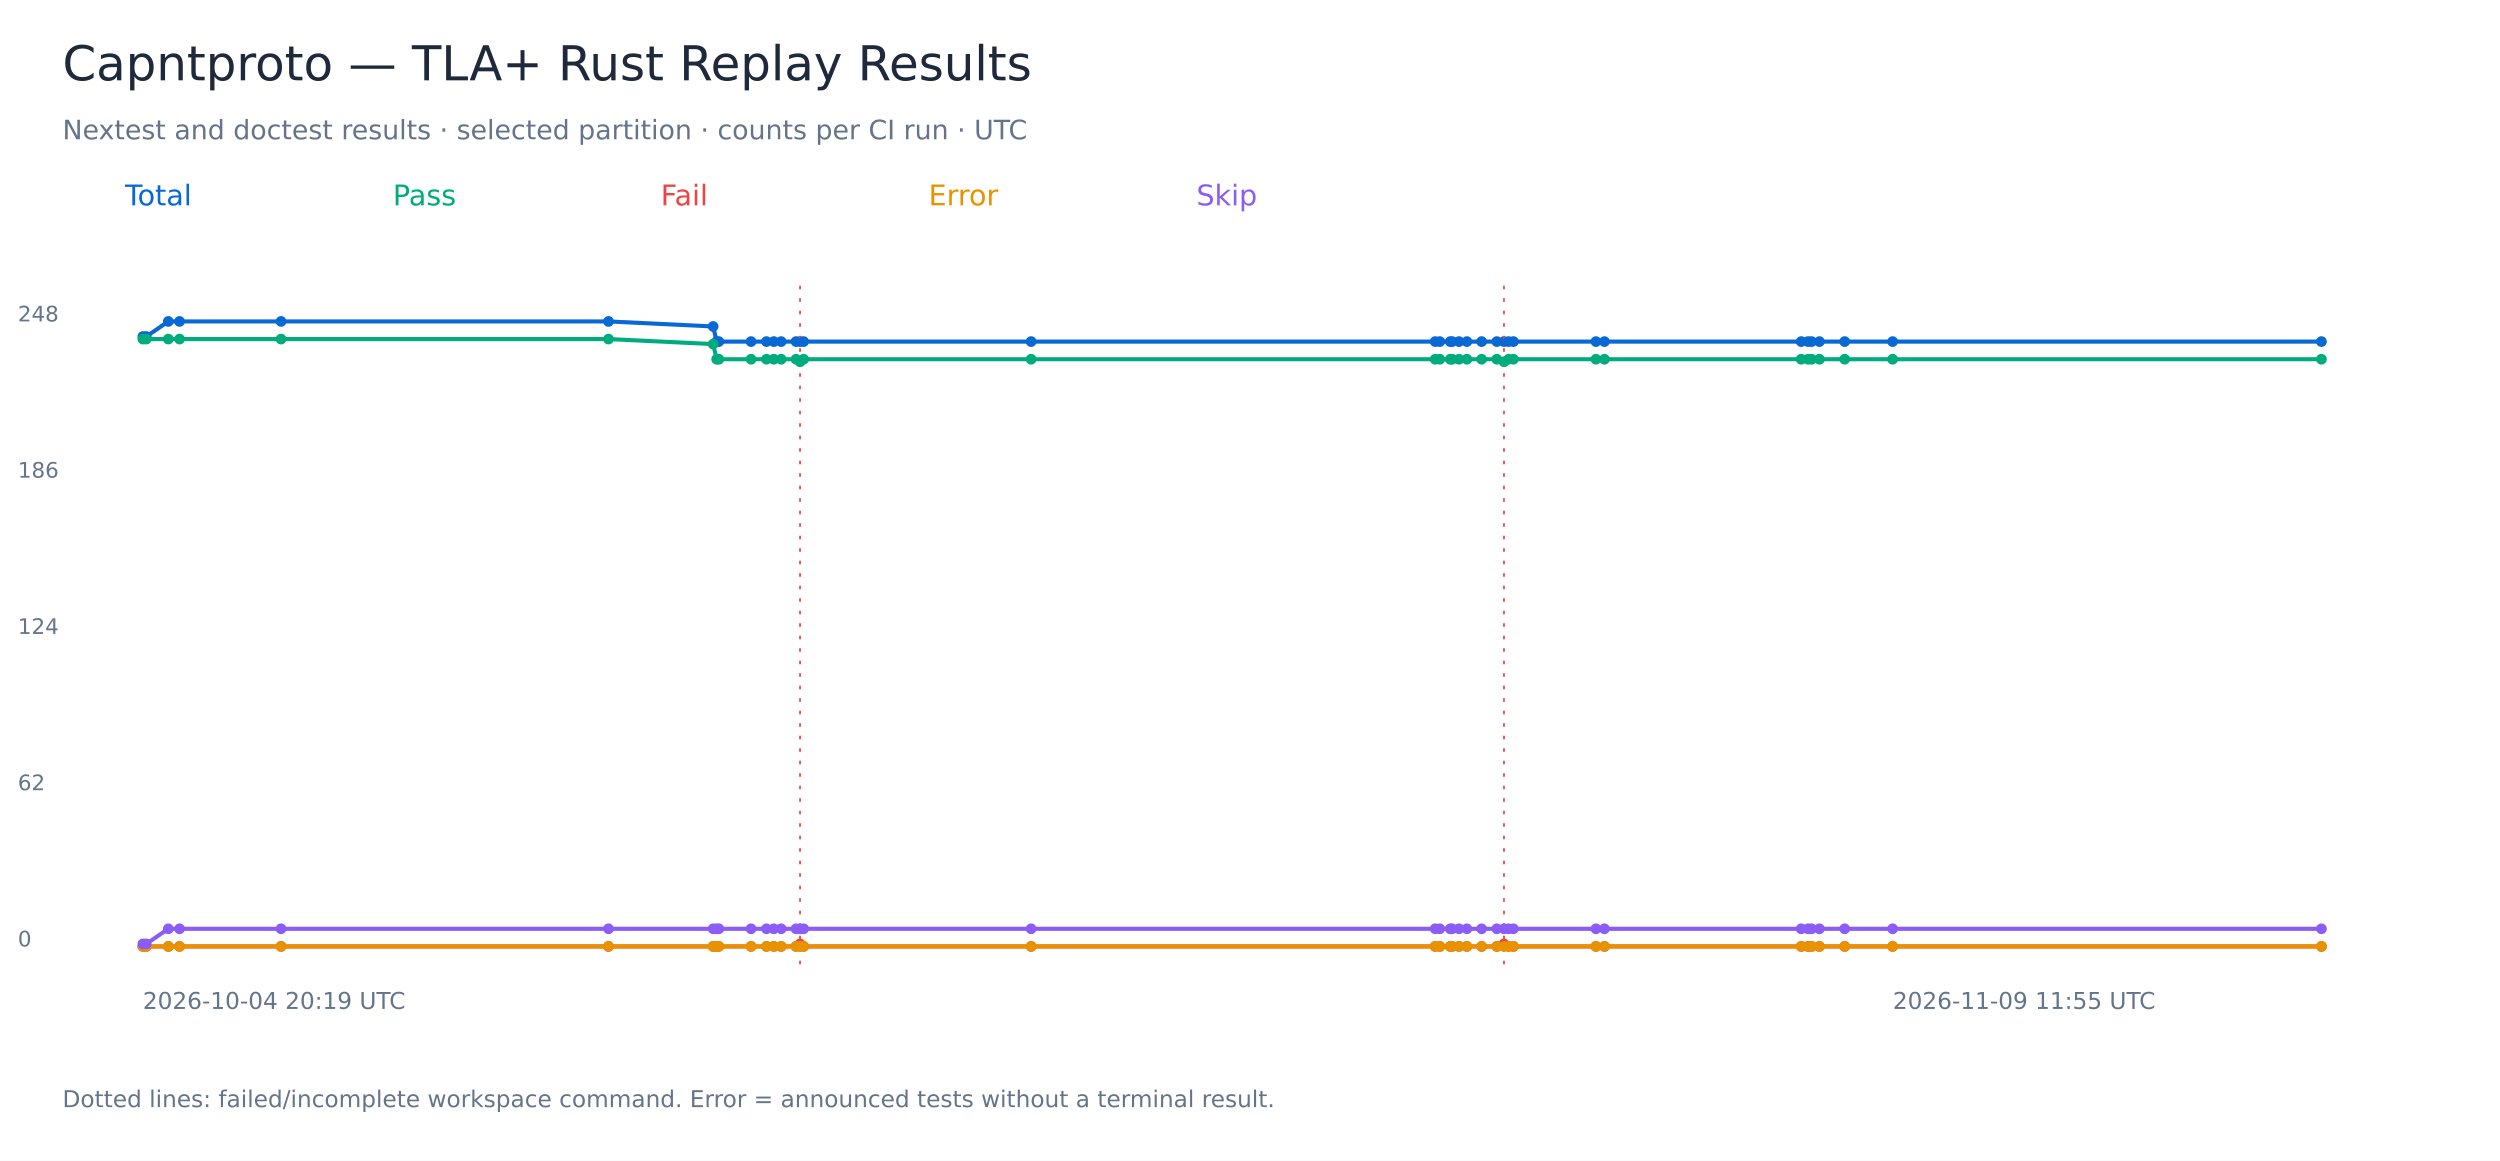
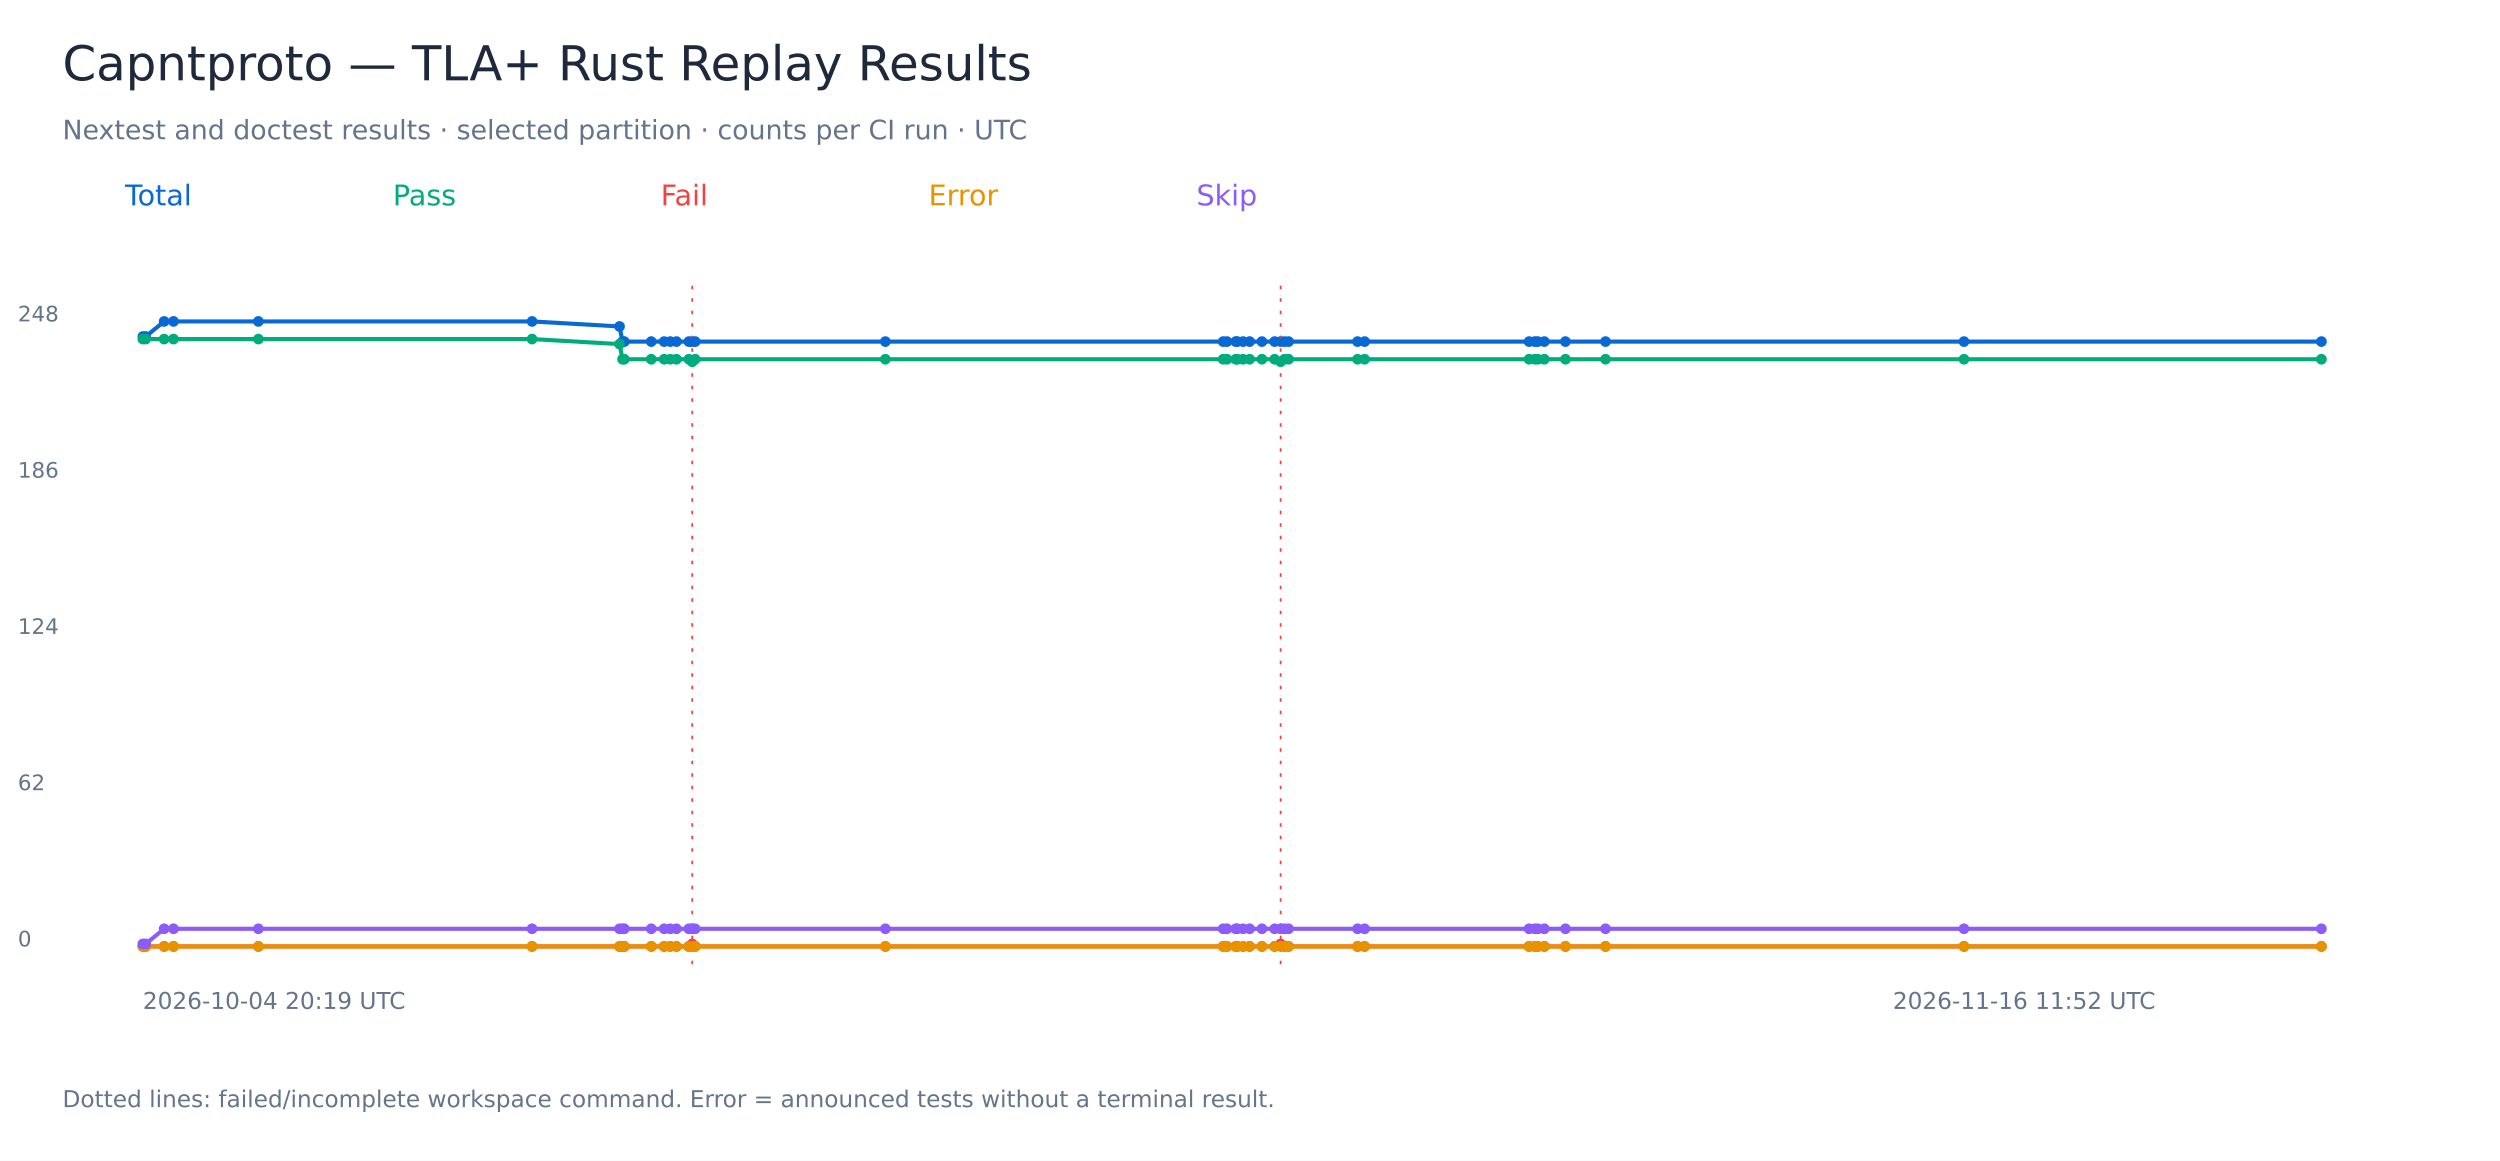
<svg xmlns="http://www.w3.org/2000/svg" width="1400" height="650" viewBox="0 0 1400 650" role="img" aria-labelledby="title">
  <rect width="1400" height="650" fill="white" />
  <g font-family="DejaVu Sans, sans-serif">
    <text x="35.00" y="45.00" font-size="27" fill="#1e293b">Capntproto — TLA+ Rust Replay Results</text>
    <text x="35.00" y="78.00" font-size="15" fill="#64748b">Nextest and doctest results · selected partition · counts per CI run · UTC</text>
    <text x="70.00" y="115.00" font-size="16" fill="#0868d4">Total</text>
-     <polyline points="80.00,188.47 81.89,188.47 94.25,180.00 100.54,180.00 157.39,180.00 340.75,180.00 399.35,182.82 401.34,191.29 402.55,191.29 420.60,191.29 429.21,191.29 433.33,191.29 437.46,191.29 445.78,191.29 448.02,191.29 450.04,191.29 577.43,191.29 803.71,191.29 806.28,191.29 812.13,191.29 813.21,191.29 817.05,191.29 821.45,191.29 829.71,191.29 838.21,191.29 842.23,191.29 844.82,191.29 847.54,191.29 893.72,191.29 898.49,191.29 1008.66,191.29 1012.48,191.29 1014.52,191.29 1018.88,191.29 1033.02,191.29 1059.87,191.29 1300.00,191.29" fill="none" stroke="#0868d4" stroke-width="2.3" />
+     <polyline points="80.00,188.47 81.58,188.47 91.91,180.00 97.17,180.00 144.69,180.00 297.96,180.00 346.95,182.82 348.62,191.29 349.62,191.29 364.71,191.29 371.91,191.29 375.35,191.29 378.81,191.29 385.76,191.29 387.64,191.29 389.32,191.29 495.81,191.29 684.97,191.29 687.11,191.29 692.01,191.29 692.91,191.29 696.12,191.29 699.80,191.29 706.70,191.29 713.80,191.29 717.16,191.29 719.33,191.29 721.60,191.29 760.21,191.29 764.20,191.29 856.29,191.29 859.48,191.29 861.19,191.29 864.83,191.29 876.65,191.29 899.10,191.29 1099.83,191.29 1300.00,191.29" fill="none" stroke="#0868d4" stroke-width="2.3" />
    <circle cx="80.00" cy="188.47" r="3" fill="#0868d4" />
-     <circle cx="81.89" cy="188.47" r="3" fill="#0868d4" />
-     <circle cx="94.25" cy="180.00" r="3" fill="#0868d4" />
-     <circle cx="100.54" cy="180.00" r="3" fill="#0868d4" />
-     <circle cx="157.39" cy="180.00" r="3" fill="#0868d4" />
-     <circle cx="340.75" cy="180.00" r="3" fill="#0868d4" />
-     <circle cx="399.35" cy="182.82" r="3" fill="#0868d4" />
-     <circle cx="401.34" cy="191.29" r="3" fill="#0868d4" />
-     <circle cx="402.55" cy="191.29" r="3" fill="#0868d4" />
-     <circle cx="420.60" cy="191.29" r="3" fill="#0868d4" />
-     <circle cx="429.21" cy="191.29" r="3" fill="#0868d4" />
-     <circle cx="433.33" cy="191.29" r="3" fill="#0868d4" />
-     <circle cx="437.46" cy="191.29" r="3" fill="#0868d4" />
-     <circle cx="445.78" cy="191.29" r="3" fill="#0868d4" />
-     <circle cx="448.02" cy="191.29" r="3" fill="#0868d4" />
-     <path d="M 448.02 160 V 540" stroke="#ef4444" stroke-dasharray="2 5" />
-     <circle cx="450.04" cy="191.29" r="3" fill="#0868d4" />
-     <circle cx="577.43" cy="191.29" r="3" fill="#0868d4" />
-     <circle cx="803.71" cy="191.29" r="3" fill="#0868d4" />
-     <circle cx="806.28" cy="191.29" r="3" fill="#0868d4" />
-     <circle cx="812.13" cy="191.29" r="3" fill="#0868d4" />
-     <circle cx="813.21" cy="191.29" r="3" fill="#0868d4" />
-     <circle cx="817.05" cy="191.29" r="3" fill="#0868d4" />
-     <circle cx="821.45" cy="191.29" r="3" fill="#0868d4" />
-     <circle cx="829.71" cy="191.29" r="3" fill="#0868d4" />
-     <circle cx="838.21" cy="191.29" r="3" fill="#0868d4" />
-     <circle cx="842.23" cy="191.29" r="3" fill="#0868d4" />
-     <path d="M 842.23 160 V 540" stroke="#ef4444" stroke-dasharray="2 5" />
-     <circle cx="844.82" cy="191.29" r="3" fill="#0868d4" />
-     <circle cx="847.54" cy="191.29" r="3" fill="#0868d4" />
-     <circle cx="893.72" cy="191.29" r="3" fill="#0868d4" />
-     <circle cx="898.49" cy="191.29" r="3" fill="#0868d4" />
-     <circle cx="1008.66" cy="191.29" r="3" fill="#0868d4" />
-     <circle cx="1012.48" cy="191.29" r="3" fill="#0868d4" />
-     <circle cx="1014.52" cy="191.29" r="3" fill="#0868d4" />
-     <circle cx="1018.88" cy="191.29" r="3" fill="#0868d4" />
-     <circle cx="1033.02" cy="191.29" r="3" fill="#0868d4" />
-     <circle cx="1059.87" cy="191.29" r="3" fill="#0868d4" />
+     <circle cx="81.58" cy="188.47" r="3" fill="#0868d4" />
+     <circle cx="91.91" cy="180.00" r="3" fill="#0868d4" />
+     <circle cx="97.17" cy="180.00" r="3" fill="#0868d4" />
+     <circle cx="144.69" cy="180.00" r="3" fill="#0868d4" />
+     <circle cx="297.96" cy="180.00" r="3" fill="#0868d4" />
+     <circle cx="346.95" cy="182.82" r="3" fill="#0868d4" />
+     <circle cx="348.62" cy="191.29" r="3" fill="#0868d4" />
+     <circle cx="349.62" cy="191.29" r="3" fill="#0868d4" />
+     <circle cx="364.71" cy="191.29" r="3" fill="#0868d4" />
+     <circle cx="371.91" cy="191.29" r="3" fill="#0868d4" />
+     <circle cx="375.35" cy="191.29" r="3" fill="#0868d4" />
+     <circle cx="378.81" cy="191.29" r="3" fill="#0868d4" />
+     <circle cx="385.76" cy="191.29" r="3" fill="#0868d4" />
+     <circle cx="387.64" cy="191.29" r="3" fill="#0868d4" />
+     <path d="M 387.64 160 V 540" stroke="#ef4444" stroke-dasharray="2 5" />
+     <circle cx="389.32" cy="191.29" r="3" fill="#0868d4" />
+     <circle cx="495.81" cy="191.29" r="3" fill="#0868d4" />
+     <circle cx="684.97" cy="191.29" r="3" fill="#0868d4" />
+     <circle cx="687.11" cy="191.29" r="3" fill="#0868d4" />
+     <circle cx="692.01" cy="191.29" r="3" fill="#0868d4" />
+     <circle cx="692.91" cy="191.29" r="3" fill="#0868d4" />
+     <circle cx="696.12" cy="191.29" r="3" fill="#0868d4" />
+     <circle cx="699.80" cy="191.29" r="3" fill="#0868d4" />
+     <circle cx="706.70" cy="191.29" r="3" fill="#0868d4" />
+     <circle cx="713.80" cy="191.29" r="3" fill="#0868d4" />
+     <circle cx="717.16" cy="191.29" r="3" fill="#0868d4" />
+     <path d="M 717.16 160 V 540" stroke="#ef4444" stroke-dasharray="2 5" />
+     <circle cx="719.33" cy="191.29" r="3" fill="#0868d4" />
+     <circle cx="721.60" cy="191.29" r="3" fill="#0868d4" />
+     <circle cx="760.21" cy="191.29" r="3" fill="#0868d4" />
+     <circle cx="764.20" cy="191.29" r="3" fill="#0868d4" />
+     <circle cx="856.29" cy="191.29" r="3" fill="#0868d4" />
+     <circle cx="859.48" cy="191.29" r="3" fill="#0868d4" />
+     <circle cx="861.19" cy="191.29" r="3" fill="#0868d4" />
+     <circle cx="864.83" cy="191.29" r="3" fill="#0868d4" />
+     <circle cx="876.65" cy="191.29" r="3" fill="#0868d4" />
+     <circle cx="899.10" cy="191.29" r="3" fill="#0868d4" />
+     <circle cx="1099.83" cy="191.29" r="3" fill="#0868d4" />
    <circle cx="1300.00" cy="191.29" r="3" fill="#0868d4" />
    <text x="10.00" y="530.00" font-size="12" fill="#64748b">0</text>
    <text x="10.00" y="442.50" font-size="12" fill="#64748b">62</text>
    <text x="10.00" y="355.00" font-size="12" fill="#64748b">124</text>
    <text x="10.00" y="267.50" font-size="12" fill="#64748b">186</text>
    <text x="10.00" y="180.00" font-size="12" fill="#64748b">248</text>
    <text x="80.00" y="565.00" font-size="13" fill="#64748b">2026-10-04 20:19 UTC</text>
-     <text x="1060.00" y="565.00" font-size="13" fill="#64748b">2026-11-09 11:55 UTC</text>
+     <text x="1060.00" y="565.00" font-size="13" fill="#64748b">2026-11-16 11:52 UTC</text>
    <text x="220.00" y="115.00" font-size="16" fill="#00ac7b">Pass</text>
-     <polyline points="80.00,189.88 81.89,189.88 94.25,189.88 100.54,189.88 157.39,189.88 340.75,189.88 399.35,192.70 401.34,201.17 402.55,201.17 420.60,201.17 429.21,201.17 433.33,201.17 437.46,201.17 445.78,201.17 448.02,202.58 450.04,201.17 577.43,201.17 803.71,201.17 806.28,201.17 812.13,201.17 813.21,201.17 817.05,201.17 821.45,201.17 829.71,201.17 838.21,201.17 842.23,202.58 844.82,201.17 847.54,201.17 893.72,201.17 898.49,201.17 1008.66,201.17 1012.48,201.17 1014.52,201.17 1018.88,201.17 1033.02,201.17 1059.87,201.17 1300.00,201.17" fill="none" stroke="#00ac7b" stroke-width="2.3" />
+     <polyline points="80.00,189.88 81.58,189.88 91.91,189.88 97.17,189.88 144.69,189.88 297.96,189.88 346.95,192.70 348.62,201.17 349.62,201.17 364.71,201.17 371.91,201.17 375.35,201.17 378.81,201.17 385.76,201.17 387.64,202.58 389.32,201.17 495.81,201.17 684.97,201.17 687.11,201.17 692.01,201.17 692.91,201.17 696.12,201.17 699.80,201.17 706.70,201.17 713.80,201.17 717.16,202.58 719.33,201.17 721.60,201.17 760.21,201.17 764.20,201.17 856.29,201.17 859.48,201.17 861.19,201.17 864.83,201.17 876.65,201.17 899.10,201.17 1099.83,201.17 1300.00,201.17" fill="none" stroke="#00ac7b" stroke-width="2.3" />
    <circle cx="80.00" cy="189.88" r="3" fill="#00ac7b" />
-     <circle cx="81.89" cy="189.88" r="3" fill="#00ac7b" />
-     <circle cx="94.25" cy="189.88" r="3" fill="#00ac7b" />
-     <circle cx="100.54" cy="189.88" r="3" fill="#00ac7b" />
-     <circle cx="157.39" cy="189.88" r="3" fill="#00ac7b" />
-     <circle cx="340.75" cy="189.88" r="3" fill="#00ac7b" />
-     <circle cx="399.35" cy="192.70" r="3" fill="#00ac7b" />
-     <circle cx="401.34" cy="201.17" r="3" fill="#00ac7b" />
-     <circle cx="402.55" cy="201.17" r="3" fill="#00ac7b" />
-     <circle cx="420.60" cy="201.17" r="3" fill="#00ac7b" />
-     <circle cx="429.21" cy="201.17" r="3" fill="#00ac7b" />
-     <circle cx="433.33" cy="201.17" r="3" fill="#00ac7b" />
-     <circle cx="437.46" cy="201.17" r="3" fill="#00ac7b" />
-     <circle cx="445.78" cy="201.17" r="3" fill="#00ac7b" />
-     <circle cx="448.02" cy="202.58" r="3" fill="#00ac7b" />
-     <circle cx="450.04" cy="201.17" r="3" fill="#00ac7b" />
-     <circle cx="577.43" cy="201.17" r="3" fill="#00ac7b" />
-     <circle cx="803.71" cy="201.17" r="3" fill="#00ac7b" />
-     <circle cx="806.28" cy="201.17" r="3" fill="#00ac7b" />
-     <circle cx="812.13" cy="201.17" r="3" fill="#00ac7b" />
-     <circle cx="813.21" cy="201.17" r="3" fill="#00ac7b" />
-     <circle cx="817.05" cy="201.17" r="3" fill="#00ac7b" />
-     <circle cx="821.45" cy="201.17" r="3" fill="#00ac7b" />
-     <circle cx="829.71" cy="201.17" r="3" fill="#00ac7b" />
-     <circle cx="838.21" cy="201.17" r="3" fill="#00ac7b" />
-     <circle cx="842.23" cy="202.58" r="3" fill="#00ac7b" />
-     <circle cx="844.82" cy="201.17" r="3" fill="#00ac7b" />
-     <circle cx="847.54" cy="201.17" r="3" fill="#00ac7b" />
-     <circle cx="893.72" cy="201.17" r="3" fill="#00ac7b" />
-     <circle cx="898.49" cy="201.17" r="3" fill="#00ac7b" />
-     <circle cx="1008.66" cy="201.17" r="3" fill="#00ac7b" />
-     <circle cx="1012.48" cy="201.17" r="3" fill="#00ac7b" />
-     <circle cx="1014.52" cy="201.17" r="3" fill="#00ac7b" />
-     <circle cx="1018.88" cy="201.17" r="3" fill="#00ac7b" />
-     <circle cx="1033.02" cy="201.17" r="3" fill="#00ac7b" />
-     <circle cx="1059.87" cy="201.17" r="3" fill="#00ac7b" />
+     <circle cx="81.58" cy="189.88" r="3" fill="#00ac7b" />
+     <circle cx="91.91" cy="189.88" r="3" fill="#00ac7b" />
+     <circle cx="97.17" cy="189.88" r="3" fill="#00ac7b" />
+     <circle cx="144.69" cy="189.88" r="3" fill="#00ac7b" />
+     <circle cx="297.96" cy="189.88" r="3" fill="#00ac7b" />
+     <circle cx="346.95" cy="192.70" r="3" fill="#00ac7b" />
+     <circle cx="348.62" cy="201.17" r="3" fill="#00ac7b" />
+     <circle cx="349.62" cy="201.17" r="3" fill="#00ac7b" />
+     <circle cx="364.71" cy="201.17" r="3" fill="#00ac7b" />
+     <circle cx="371.91" cy="201.17" r="3" fill="#00ac7b" />
+     <circle cx="375.35" cy="201.17" r="3" fill="#00ac7b" />
+     <circle cx="378.81" cy="201.17" r="3" fill="#00ac7b" />
+     <circle cx="385.76" cy="201.17" r="3" fill="#00ac7b" />
+     <circle cx="387.64" cy="202.58" r="3" fill="#00ac7b" />
+     <circle cx="389.32" cy="201.17" r="3" fill="#00ac7b" />
+     <circle cx="495.81" cy="201.17" r="3" fill="#00ac7b" />
+     <circle cx="684.97" cy="201.17" r="3" fill="#00ac7b" />
+     <circle cx="687.11" cy="201.17" r="3" fill="#00ac7b" />
+     <circle cx="692.01" cy="201.17" r="3" fill="#00ac7b" />
+     <circle cx="692.91" cy="201.17" r="3" fill="#00ac7b" />
+     <circle cx="696.12" cy="201.17" r="3" fill="#00ac7b" />
+     <circle cx="699.80" cy="201.17" r="3" fill="#00ac7b" />
+     <circle cx="706.70" cy="201.17" r="3" fill="#00ac7b" />
+     <circle cx="713.80" cy="201.17" r="3" fill="#00ac7b" />
+     <circle cx="717.16" cy="202.58" r="3" fill="#00ac7b" />
+     <circle cx="719.33" cy="201.17" r="3" fill="#00ac7b" />
+     <circle cx="721.60" cy="201.17" r="3" fill="#00ac7b" />
+     <circle cx="760.21" cy="201.17" r="3" fill="#00ac7b" />
+     <circle cx="764.20" cy="201.17" r="3" fill="#00ac7b" />
+     <circle cx="856.29" cy="201.17" r="3" fill="#00ac7b" />
+     <circle cx="859.48" cy="201.17" r="3" fill="#00ac7b" />
+     <circle cx="861.19" cy="201.17" r="3" fill="#00ac7b" />
+     <circle cx="864.83" cy="201.17" r="3" fill="#00ac7b" />
+     <circle cx="876.65" cy="201.17" r="3" fill="#00ac7b" />
+     <circle cx="899.10" cy="201.17" r="3" fill="#00ac7b" />
+     <circle cx="1099.83" cy="201.17" r="3" fill="#00ac7b" />
    <circle cx="1300.00" cy="201.17" r="3" fill="#00ac7b" />
    <text x="370.00" y="115.00" font-size="16" fill="#ef4444">Fail</text>
-     <polyline points="80.00,530.00 81.89,530.00 94.25,530.00 100.54,530.00 157.39,530.00 340.75,530.00 399.35,530.00 401.34,530.00 402.55,530.00 420.60,530.00 429.21,530.00 433.33,530.00 437.46,530.00 445.78,530.00 448.02,528.59 450.04,530.00 577.43,530.00 803.71,530.00 806.28,530.00 812.13,530.00 813.21,530.00 817.05,530.00 821.45,530.00 829.71,530.00 838.21,530.00 842.23,528.59 844.82,530.00 847.54,530.00 893.72,530.00 898.49,530.00 1008.66,530.00 1012.48,530.00 1014.52,530.00 1018.88,530.00 1033.02,530.00 1059.87,530.00 1300.00,530.00" fill="none" stroke="#ef4444" stroke-width="2.3" />
+     <polyline points="80.00,530.00 81.58,530.00 91.91,530.00 97.17,530.00 144.69,530.00 297.96,530.00 346.95,530.00 348.62,530.00 349.62,530.00 364.71,530.00 371.91,530.00 375.35,530.00 378.81,530.00 385.76,530.00 387.64,528.59 389.32,530.00 495.81,530.00 684.97,530.00 687.11,530.00 692.01,530.00 692.91,530.00 696.12,530.00 699.80,530.00 706.70,530.00 713.80,530.00 717.16,528.59 719.33,530.00 721.60,530.00 760.21,530.00 764.20,530.00 856.29,530.00 859.48,530.00 861.19,530.00 864.83,530.00 876.65,530.00 899.10,530.00 1099.83,530.00 1300.00,530.00" fill="none" stroke="#ef4444" stroke-width="2.3" />
    <circle cx="80.00" cy="530.00" r="3" fill="#ef4444" />
-     <circle cx="81.89" cy="530.00" r="3" fill="#ef4444" />
-     <circle cx="94.25" cy="530.00" r="3" fill="#ef4444" />
-     <circle cx="100.54" cy="530.00" r="3" fill="#ef4444" />
-     <circle cx="157.39" cy="530.00" r="3" fill="#ef4444" />
-     <circle cx="340.75" cy="530.00" r="3" fill="#ef4444" />
-     <circle cx="399.35" cy="530.00" r="3" fill="#ef4444" />
-     <circle cx="401.34" cy="530.00" r="3" fill="#ef4444" />
-     <circle cx="402.55" cy="530.00" r="3" fill="#ef4444" />
-     <circle cx="420.60" cy="530.00" r="3" fill="#ef4444" />
-     <circle cx="429.21" cy="530.00" r="3" fill="#ef4444" />
-     <circle cx="433.33" cy="530.00" r="3" fill="#ef4444" />
-     <circle cx="437.46" cy="530.00" r="3" fill="#ef4444" />
-     <circle cx="445.78" cy="530.00" r="3" fill="#ef4444" />
-     <circle cx="448.02" cy="528.59" r="3" fill="#ef4444" />
-     <circle cx="450.04" cy="530.00" r="3" fill="#ef4444" />
-     <circle cx="577.43" cy="530.00" r="3" fill="#ef4444" />
-     <circle cx="803.71" cy="530.00" r="3" fill="#ef4444" />
-     <circle cx="806.28" cy="530.00" r="3" fill="#ef4444" />
-     <circle cx="812.13" cy="530.00" r="3" fill="#ef4444" />
-     <circle cx="813.21" cy="530.00" r="3" fill="#ef4444" />
-     <circle cx="817.05" cy="530.00" r="3" fill="#ef4444" />
-     <circle cx="821.45" cy="530.00" r="3" fill="#ef4444" />
-     <circle cx="829.71" cy="530.00" r="3" fill="#ef4444" />
-     <circle cx="838.21" cy="530.00" r="3" fill="#ef4444" />
-     <circle cx="842.23" cy="528.59" r="3" fill="#ef4444" />
-     <circle cx="844.82" cy="530.00" r="3" fill="#ef4444" />
-     <circle cx="847.54" cy="530.00" r="3" fill="#ef4444" />
-     <circle cx="893.72" cy="530.00" r="3" fill="#ef4444" />
-     <circle cx="898.49" cy="530.00" r="3" fill="#ef4444" />
-     <circle cx="1008.66" cy="530.00" r="3" fill="#ef4444" />
-     <circle cx="1012.48" cy="530.00" r="3" fill="#ef4444" />
-     <circle cx="1014.52" cy="530.00" r="3" fill="#ef4444" />
-     <circle cx="1018.88" cy="530.00" r="3" fill="#ef4444" />
-     <circle cx="1033.02" cy="530.00" r="3" fill="#ef4444" />
-     <circle cx="1059.87" cy="530.00" r="3" fill="#ef4444" />
+     <circle cx="81.58" cy="530.00" r="3" fill="#ef4444" />
+     <circle cx="91.91" cy="530.00" r="3" fill="#ef4444" />
+     <circle cx="97.17" cy="530.00" r="3" fill="#ef4444" />
+     <circle cx="144.69" cy="530.00" r="3" fill="#ef4444" />
+     <circle cx="297.96" cy="530.00" r="3" fill="#ef4444" />
+     <circle cx="346.95" cy="530.00" r="3" fill="#ef4444" />
+     <circle cx="348.62" cy="530.00" r="3" fill="#ef4444" />
+     <circle cx="349.62" cy="530.00" r="3" fill="#ef4444" />
+     <circle cx="364.71" cy="530.00" r="3" fill="#ef4444" />
+     <circle cx="371.91" cy="530.00" r="3" fill="#ef4444" />
+     <circle cx="375.35" cy="530.00" r="3" fill="#ef4444" />
+     <circle cx="378.81" cy="530.00" r="3" fill="#ef4444" />
+     <circle cx="385.76" cy="530.00" r="3" fill="#ef4444" />
+     <circle cx="387.64" cy="528.59" r="3" fill="#ef4444" />
+     <circle cx="389.32" cy="530.00" r="3" fill="#ef4444" />
+     <circle cx="495.81" cy="530.00" r="3" fill="#ef4444" />
+     <circle cx="684.97" cy="530.00" r="3" fill="#ef4444" />
+     <circle cx="687.11" cy="530.00" r="3" fill="#ef4444" />
+     <circle cx="692.01" cy="530.00" r="3" fill="#ef4444" />
+     <circle cx="692.91" cy="530.00" r="3" fill="#ef4444" />
+     <circle cx="696.12" cy="530.00" r="3" fill="#ef4444" />
+     <circle cx="699.80" cy="530.00" r="3" fill="#ef4444" />
+     <circle cx="706.70" cy="530.00" r="3" fill="#ef4444" />
+     <circle cx="713.80" cy="530.00" r="3" fill="#ef4444" />
+     <circle cx="717.16" cy="528.59" r="3" fill="#ef4444" />
+     <circle cx="719.33" cy="530.00" r="3" fill="#ef4444" />
+     <circle cx="721.60" cy="530.00" r="3" fill="#ef4444" />
+     <circle cx="760.21" cy="530.00" r="3" fill="#ef4444" />
+     <circle cx="764.20" cy="530.00" r="3" fill="#ef4444" />
+     <circle cx="856.29" cy="530.00" r="3" fill="#ef4444" />
+     <circle cx="859.48" cy="530.00" r="3" fill="#ef4444" />
+     <circle cx="861.19" cy="530.00" r="3" fill="#ef4444" />
+     <circle cx="864.83" cy="530.00" r="3" fill="#ef4444" />
+     <circle cx="876.65" cy="530.00" r="3" fill="#ef4444" />
+     <circle cx="899.10" cy="530.00" r="3" fill="#ef4444" />
+     <circle cx="1099.83" cy="530.00" r="3" fill="#ef4444" />
    <circle cx="1300.00" cy="530.00" r="3" fill="#ef4444" />
    <text x="520.00" y="115.00" font-size="16" fill="#e89200">Error</text>
-     <polyline points="80.00,530.00 81.89,530.00 94.25,530.00 100.54,530.00 157.39,530.00 340.75,530.00 399.35,530.00 401.34,530.00 402.55,530.00 420.60,530.00 429.21,530.00 433.33,530.00 437.46,530.00 445.78,530.00 448.02,530.00 450.04,530.00 577.43,530.00 803.71,530.00 806.28,530.00 812.13,530.00 813.21,530.00 817.05,530.00 821.45,530.00 829.71,530.00 838.21,530.00 842.23,530.00 844.82,530.00 847.54,530.00 893.72,530.00 898.49,530.00 1008.66,530.00 1012.48,530.00 1014.52,530.00 1018.88,530.00 1033.02,530.00 1059.87,530.00 1300.00,530.00" fill="none" stroke="#e89200" stroke-width="2.3" />
+     <polyline points="80.00,530.00 81.58,530.00 91.91,530.00 97.17,530.00 144.69,530.00 297.96,530.00 346.95,530.00 348.62,530.00 349.62,530.00 364.71,530.00 371.91,530.00 375.35,530.00 378.81,530.00 385.76,530.00 387.64,530.00 389.32,530.00 495.81,530.00 684.97,530.00 687.11,530.00 692.01,530.00 692.91,530.00 696.12,530.00 699.80,530.00 706.70,530.00 713.80,530.00 717.16,530.00 719.33,530.00 721.60,530.00 760.21,530.00 764.20,530.00 856.29,530.00 859.48,530.00 861.19,530.00 864.83,530.00 876.65,530.00 899.10,530.00 1099.83,530.00 1300.00,530.00" fill="none" stroke="#e89200" stroke-width="2.3" />
    <circle cx="80.00" cy="530.00" r="3" fill="#e89200" />
-     <circle cx="81.89" cy="530.00" r="3" fill="#e89200" />
-     <circle cx="94.25" cy="530.00" r="3" fill="#e89200" />
-     <circle cx="100.54" cy="530.00" r="3" fill="#e89200" />
-     <circle cx="157.39" cy="530.00" r="3" fill="#e89200" />
-     <circle cx="340.75" cy="530.00" r="3" fill="#e89200" />
-     <circle cx="399.35" cy="530.00" r="3" fill="#e89200" />
-     <circle cx="401.34" cy="530.00" r="3" fill="#e89200" />
-     <circle cx="402.55" cy="530.00" r="3" fill="#e89200" />
-     <circle cx="420.60" cy="530.00" r="3" fill="#e89200" />
-     <circle cx="429.21" cy="530.00" r="3" fill="#e89200" />
-     <circle cx="433.33" cy="530.00" r="3" fill="#e89200" />
-     <circle cx="437.46" cy="530.00" r="3" fill="#e89200" />
-     <circle cx="445.78" cy="530.00" r="3" fill="#e89200" />
-     <circle cx="448.02" cy="530.00" r="3" fill="#e89200" />
-     <circle cx="450.04" cy="530.00" r="3" fill="#e89200" />
-     <circle cx="577.43" cy="530.00" r="3" fill="#e89200" />
-     <circle cx="803.71" cy="530.00" r="3" fill="#e89200" />
-     <circle cx="806.28" cy="530.00" r="3" fill="#e89200" />
-     <circle cx="812.13" cy="530.00" r="3" fill="#e89200" />
-     <circle cx="813.21" cy="530.00" r="3" fill="#e89200" />
-     <circle cx="817.05" cy="530.00" r="3" fill="#e89200" />
-     <circle cx="821.45" cy="530.00" r="3" fill="#e89200" />
-     <circle cx="829.71" cy="530.00" r="3" fill="#e89200" />
-     <circle cx="838.21" cy="530.00" r="3" fill="#e89200" />
-     <circle cx="842.23" cy="530.00" r="3" fill="#e89200" />
-     <circle cx="844.82" cy="530.00" r="3" fill="#e89200" />
-     <circle cx="847.54" cy="530.00" r="3" fill="#e89200" />
-     <circle cx="893.72" cy="530.00" r="3" fill="#e89200" />
-     <circle cx="898.49" cy="530.00" r="3" fill="#e89200" />
-     <circle cx="1008.66" cy="530.00" r="3" fill="#e89200" />
-     <circle cx="1012.48" cy="530.00" r="3" fill="#e89200" />
-     <circle cx="1014.52" cy="530.00" r="3" fill="#e89200" />
-     <circle cx="1018.88" cy="530.00" r="3" fill="#e89200" />
-     <circle cx="1033.02" cy="530.00" r="3" fill="#e89200" />
-     <circle cx="1059.87" cy="530.00" r="3" fill="#e89200" />
+     <circle cx="81.58" cy="530.00" r="3" fill="#e89200" />
+     <circle cx="91.91" cy="530.00" r="3" fill="#e89200" />
+     <circle cx="97.17" cy="530.00" r="3" fill="#e89200" />
+     <circle cx="144.69" cy="530.00" r="3" fill="#e89200" />
+     <circle cx="297.96" cy="530.00" r="3" fill="#e89200" />
+     <circle cx="346.95" cy="530.00" r="3" fill="#e89200" />
+     <circle cx="348.62" cy="530.00" r="3" fill="#e89200" />
+     <circle cx="349.62" cy="530.00" r="3" fill="#e89200" />
+     <circle cx="364.71" cy="530.00" r="3" fill="#e89200" />
+     <circle cx="371.91" cy="530.00" r="3" fill="#e89200" />
+     <circle cx="375.35" cy="530.00" r="3" fill="#e89200" />
+     <circle cx="378.81" cy="530.00" r="3" fill="#e89200" />
+     <circle cx="385.76" cy="530.00" r="3" fill="#e89200" />
+     <circle cx="387.64" cy="530.00" r="3" fill="#e89200" />
+     <circle cx="389.32" cy="530.00" r="3" fill="#e89200" />
+     <circle cx="495.81" cy="530.00" r="3" fill="#e89200" />
+     <circle cx="684.97" cy="530.00" r="3" fill="#e89200" />
+     <circle cx="687.11" cy="530.00" r="3" fill="#e89200" />
+     <circle cx="692.01" cy="530.00" r="3" fill="#e89200" />
+     <circle cx="692.91" cy="530.00" r="3" fill="#e89200" />
+     <circle cx="696.12" cy="530.00" r="3" fill="#e89200" />
+     <circle cx="699.80" cy="530.00" r="3" fill="#e89200" />
+     <circle cx="706.70" cy="530.00" r="3" fill="#e89200" />
+     <circle cx="713.80" cy="530.00" r="3" fill="#e89200" />
+     <circle cx="717.16" cy="530.00" r="3" fill="#e89200" />
+     <circle cx="719.33" cy="530.00" r="3" fill="#e89200" />
+     <circle cx="721.60" cy="530.00" r="3" fill="#e89200" />
+     <circle cx="760.21" cy="530.00" r="3" fill="#e89200" />
+     <circle cx="764.20" cy="530.00" r="3" fill="#e89200" />
+     <circle cx="856.29" cy="530.00" r="3" fill="#e89200" />
+     <circle cx="859.48" cy="530.00" r="3" fill="#e89200" />
+     <circle cx="861.19" cy="530.00" r="3" fill="#e89200" />
+     <circle cx="864.83" cy="530.00" r="3" fill="#e89200" />
+     <circle cx="876.65" cy="530.00" r="3" fill="#e89200" />
+     <circle cx="899.10" cy="530.00" r="3" fill="#e89200" />
+     <circle cx="1099.83" cy="530.00" r="3" fill="#e89200" />
    <circle cx="1300.00" cy="530.00" r="3" fill="#e89200" />
    <text x="670.00" y="115.00" font-size="16" fill="#8b5cf6">Skip</text>
-     <polyline points="80.00,528.59 81.89,528.59 94.25,520.12 100.54,520.12 157.39,520.12 340.75,520.12 399.35,520.12 401.34,520.12 402.55,520.12 420.60,520.12 429.21,520.12 433.33,520.12 437.46,520.12 445.78,520.12 448.02,520.12 450.04,520.12 577.43,520.12 803.71,520.12 806.28,520.12 812.13,520.12 813.21,520.12 817.05,520.12 821.45,520.12 829.71,520.12 838.21,520.12 842.23,520.12 844.82,520.12 847.54,520.12 893.72,520.12 898.49,520.12 1008.66,520.12 1012.48,520.12 1014.52,520.12 1018.88,520.12 1033.02,520.12 1059.87,520.12 1300.00,520.12" fill="none" stroke="#8b5cf6" stroke-width="2.3" />
+     <polyline points="80.00,528.59 81.58,528.59 91.91,520.12 97.17,520.12 144.69,520.12 297.96,520.12 346.95,520.12 348.62,520.12 349.62,520.12 364.71,520.12 371.91,520.12 375.35,520.12 378.81,520.12 385.76,520.12 387.64,520.12 389.32,520.12 495.81,520.12 684.97,520.12 687.11,520.12 692.01,520.12 692.91,520.12 696.12,520.12 699.80,520.12 706.70,520.12 713.80,520.12 717.16,520.12 719.33,520.12 721.60,520.12 760.21,520.12 764.20,520.12 856.29,520.12 859.48,520.12 861.19,520.12 864.83,520.12 876.65,520.12 899.10,520.12 1099.83,520.12 1300.00,520.12" fill="none" stroke="#8b5cf6" stroke-width="2.3" />
    <circle cx="80.00" cy="528.59" r="3" fill="#8b5cf6" />
-     <circle cx="81.89" cy="528.59" r="3" fill="#8b5cf6" />
-     <circle cx="94.25" cy="520.12" r="3" fill="#8b5cf6" />
-     <circle cx="100.54" cy="520.12" r="3" fill="#8b5cf6" />
-     <circle cx="157.39" cy="520.12" r="3" fill="#8b5cf6" />
-     <circle cx="340.75" cy="520.12" r="3" fill="#8b5cf6" />
-     <circle cx="399.35" cy="520.12" r="3" fill="#8b5cf6" />
-     <circle cx="401.34" cy="520.12" r="3" fill="#8b5cf6" />
-     <circle cx="402.55" cy="520.12" r="3" fill="#8b5cf6" />
-     <circle cx="420.60" cy="520.12" r="3" fill="#8b5cf6" />
-     <circle cx="429.21" cy="520.12" r="3" fill="#8b5cf6" />
-     <circle cx="433.33" cy="520.12" r="3" fill="#8b5cf6" />
-     <circle cx="437.46" cy="520.12" r="3" fill="#8b5cf6" />
-     <circle cx="445.78" cy="520.12" r="3" fill="#8b5cf6" />
-     <circle cx="448.02" cy="520.12" r="3" fill="#8b5cf6" />
-     <circle cx="450.04" cy="520.12" r="3" fill="#8b5cf6" />
-     <circle cx="577.43" cy="520.12" r="3" fill="#8b5cf6" />
-     <circle cx="803.71" cy="520.12" r="3" fill="#8b5cf6" />
-     <circle cx="806.28" cy="520.12" r="3" fill="#8b5cf6" />
-     <circle cx="812.13" cy="520.12" r="3" fill="#8b5cf6" />
-     <circle cx="813.21" cy="520.12" r="3" fill="#8b5cf6" />
-     <circle cx="817.05" cy="520.12" r="3" fill="#8b5cf6" />
-     <circle cx="821.45" cy="520.12" r="3" fill="#8b5cf6" />
-     <circle cx="829.71" cy="520.12" r="3" fill="#8b5cf6" />
-     <circle cx="838.21" cy="520.12" r="3" fill="#8b5cf6" />
-     <circle cx="842.23" cy="520.12" r="3" fill="#8b5cf6" />
-     <circle cx="844.82" cy="520.12" r="3" fill="#8b5cf6" />
-     <circle cx="847.54" cy="520.12" r="3" fill="#8b5cf6" />
-     <circle cx="893.72" cy="520.12" r="3" fill="#8b5cf6" />
-     <circle cx="898.49" cy="520.12" r="3" fill="#8b5cf6" />
-     <circle cx="1008.66" cy="520.12" r="3" fill="#8b5cf6" />
-     <circle cx="1012.48" cy="520.12" r="3" fill="#8b5cf6" />
-     <circle cx="1014.52" cy="520.12" r="3" fill="#8b5cf6" />
-     <circle cx="1018.88" cy="520.12" r="3" fill="#8b5cf6" />
-     <circle cx="1033.02" cy="520.12" r="3" fill="#8b5cf6" />
-     <circle cx="1059.87" cy="520.12" r="3" fill="#8b5cf6" />
+     <circle cx="81.58" cy="528.59" r="3" fill="#8b5cf6" />
+     <circle cx="91.91" cy="520.12" r="3" fill="#8b5cf6" />
+     <circle cx="97.17" cy="520.12" r="3" fill="#8b5cf6" />
+     <circle cx="144.69" cy="520.12" r="3" fill="#8b5cf6" />
+     <circle cx="297.96" cy="520.12" r="3" fill="#8b5cf6" />
+     <circle cx="346.95" cy="520.12" r="3" fill="#8b5cf6" />
+     <circle cx="348.62" cy="520.12" r="3" fill="#8b5cf6" />
+     <circle cx="349.62" cy="520.12" r="3" fill="#8b5cf6" />
+     <circle cx="364.71" cy="520.12" r="3" fill="#8b5cf6" />
+     <circle cx="371.91" cy="520.12" r="3" fill="#8b5cf6" />
+     <circle cx="375.35" cy="520.12" r="3" fill="#8b5cf6" />
+     <circle cx="378.81" cy="520.12" r="3" fill="#8b5cf6" />
+     <circle cx="385.76" cy="520.12" r="3" fill="#8b5cf6" />
+     <circle cx="387.64" cy="520.12" r="3" fill="#8b5cf6" />
+     <circle cx="389.32" cy="520.12" r="3" fill="#8b5cf6" />
+     <circle cx="495.81" cy="520.12" r="3" fill="#8b5cf6" />
+     <circle cx="684.97" cy="520.12" r="3" fill="#8b5cf6" />
+     <circle cx="687.11" cy="520.12" r="3" fill="#8b5cf6" />
+     <circle cx="692.01" cy="520.12" r="3" fill="#8b5cf6" />
+     <circle cx="692.91" cy="520.12" r="3" fill="#8b5cf6" />
+     <circle cx="696.12" cy="520.12" r="3" fill="#8b5cf6" />
+     <circle cx="699.80" cy="520.12" r="3" fill="#8b5cf6" />
+     <circle cx="706.70" cy="520.12" r="3" fill="#8b5cf6" />
+     <circle cx="713.80" cy="520.12" r="3" fill="#8b5cf6" />
+     <circle cx="717.16" cy="520.12" r="3" fill="#8b5cf6" />
+     <circle cx="719.33" cy="520.12" r="3" fill="#8b5cf6" />
+     <circle cx="721.60" cy="520.12" r="3" fill="#8b5cf6" />
+     <circle cx="760.21" cy="520.12" r="3" fill="#8b5cf6" />
+     <circle cx="764.20" cy="520.12" r="3" fill="#8b5cf6" />
+     <circle cx="856.29" cy="520.12" r="3" fill="#8b5cf6" />
+     <circle cx="859.48" cy="520.12" r="3" fill="#8b5cf6" />
+     <circle cx="861.19" cy="520.12" r="3" fill="#8b5cf6" />
+     <circle cx="864.83" cy="520.12" r="3" fill="#8b5cf6" />
+     <circle cx="876.65" cy="520.12" r="3" fill="#8b5cf6" />
+     <circle cx="899.10" cy="520.12" r="3" fill="#8b5cf6" />
+     <circle cx="1099.83" cy="520.12" r="3" fill="#8b5cf6" />
    <circle cx="1300.00" cy="520.12" r="3" fill="#8b5cf6" />
    <text x="35.00" y="620.00" font-size="13" fill="#64748b">Dotted lines: failed/incomplete workspace command. Error = announced tests without a terminal result.</text>
  </g>
</svg>
